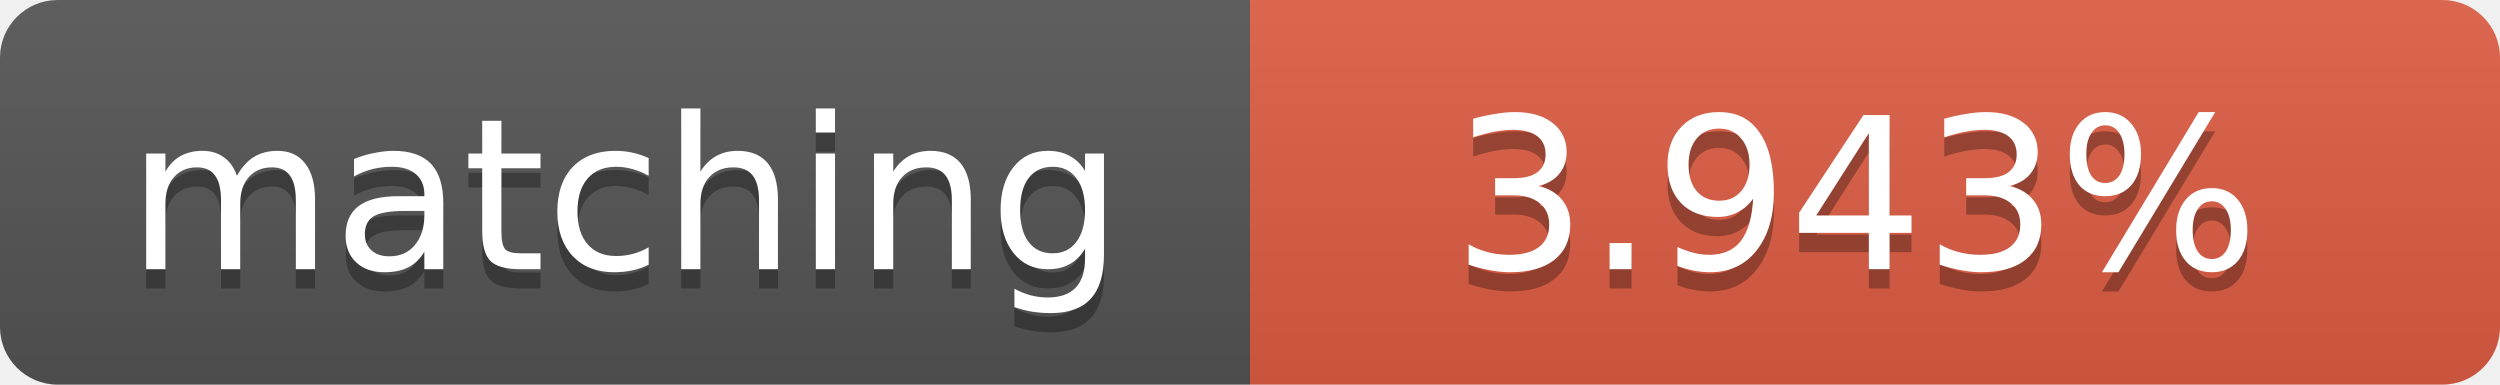
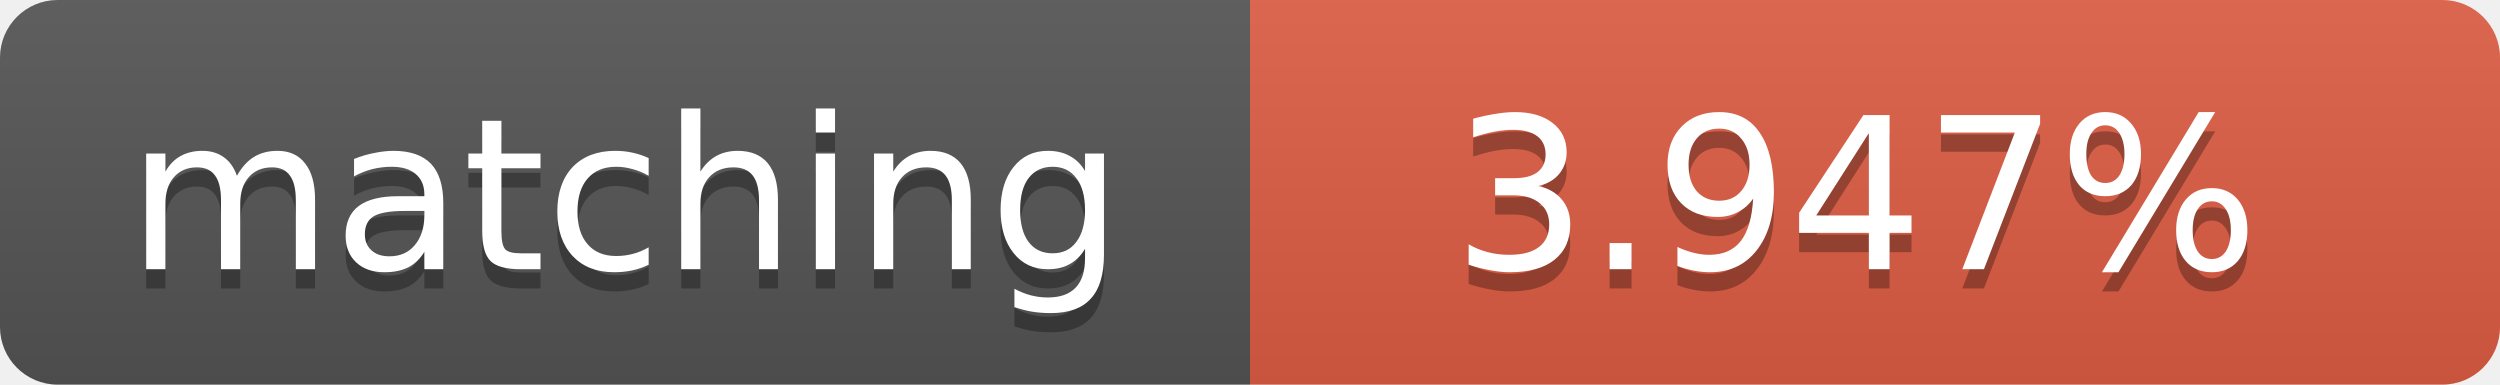
<svg xmlns="http://www.w3.org/2000/svg" width="130" height="20">
  <linearGradient id="b" x2="0" y2="100%">
    <stop offset="0" stop-color="#bbb" stop-opacity=".1" />
    <stop offset="1" stop-opacity=".1" />
  </linearGradient>
  <clipPath id="a">
    <rect width="130" height="20" rx="3" fill="#fff" />
  </clipPath>
  <g clip-path="url(#a)">
    <path fill="#555" d="M0 0h65v20H0z" />
    <path fill="#e05d44" d="M65 0h65v20H65z" />
    <path fill="url(#b)" d="M0 0h130v20H0z" />
  </g>
  <g fill="#fff" text-anchor="middle" font-family="DejaVu Sans,Verdana,Geneva,sans-serif" font-size="11">
    <text x="32.5" y="15" fill="#010101" fill-opacity=".3">matching</text>
    <text x="32.5" y="14">matching</text>
-     <text x="96.5" y="15" fill="#010101" fill-opacity=".3">3.943%</text>
-     <text x="96.5" y="14">3.943%</text>
+     <text x="96.5" y="15" fill="#010101" fill-opacity=".3">3.947%</text>
+     <text x="96.5" y="14">3.947%</text>
  </g>
</svg>
